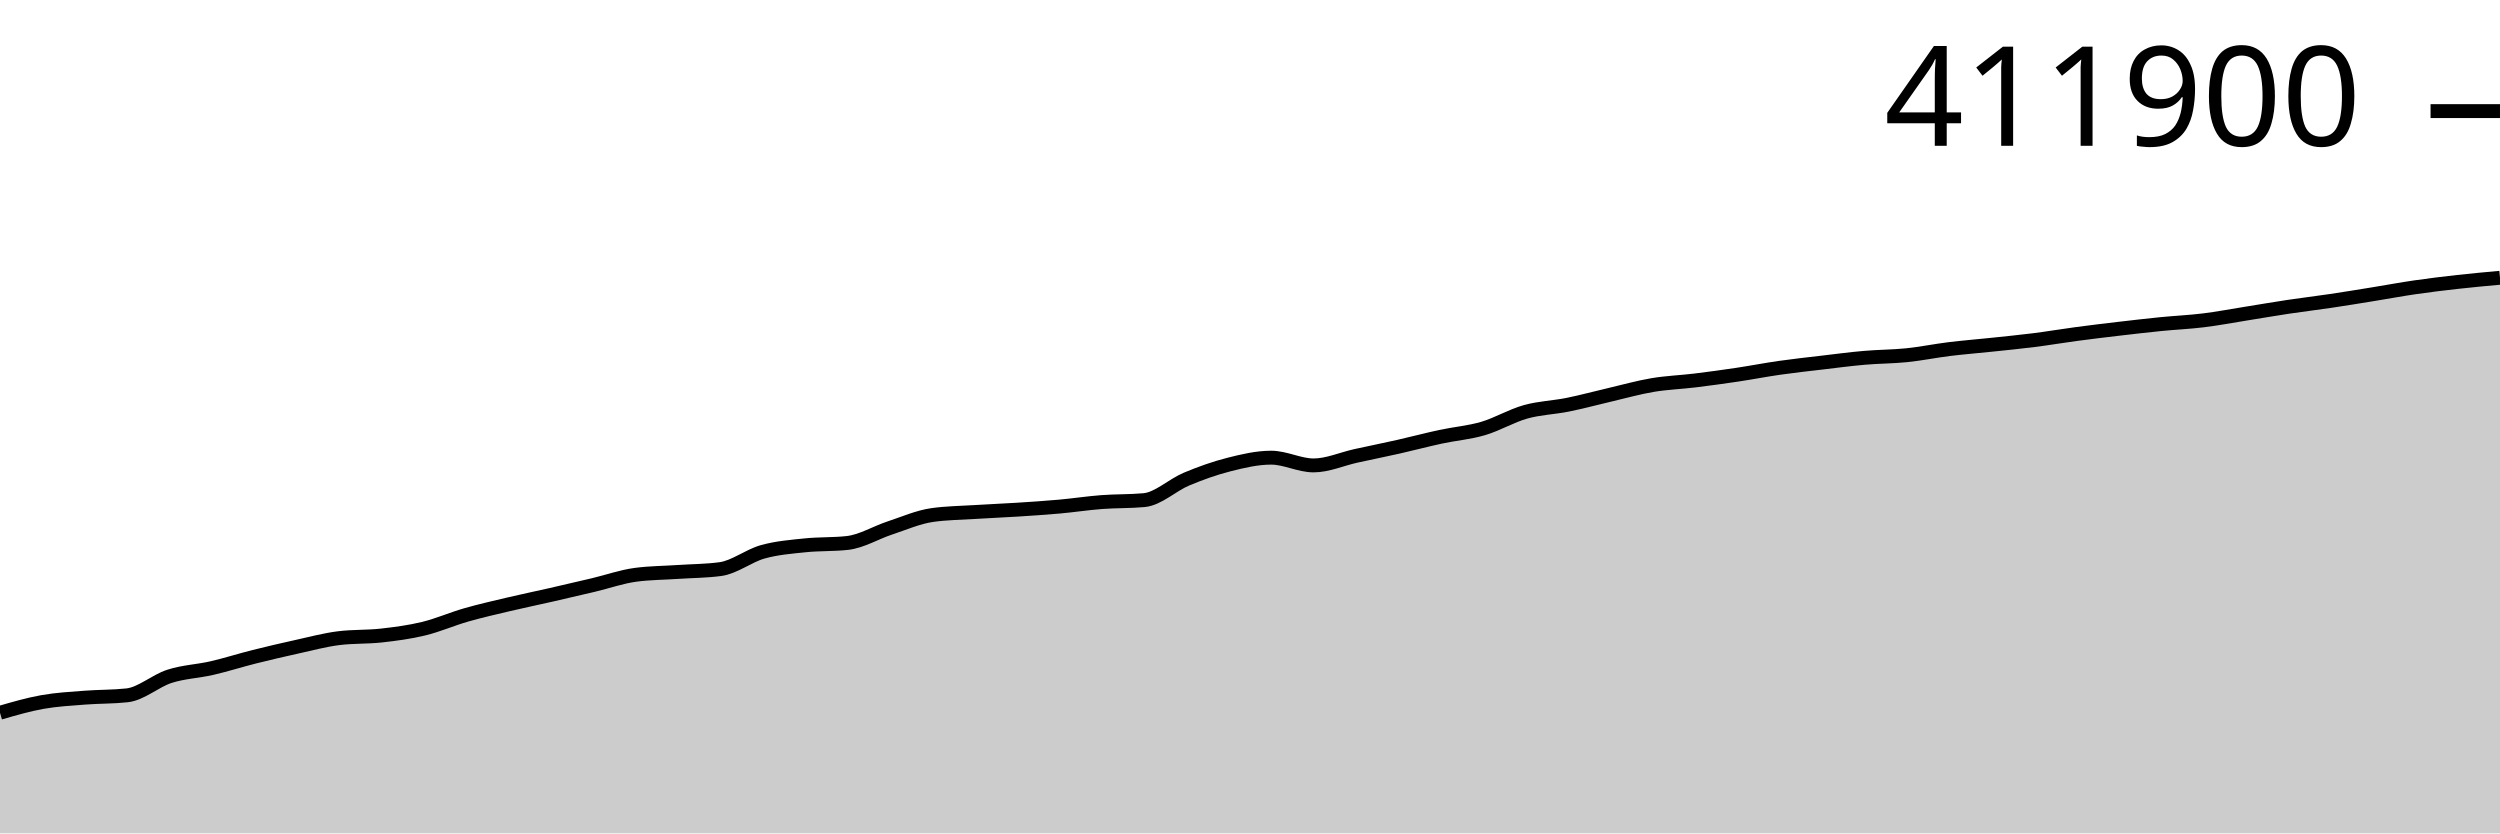
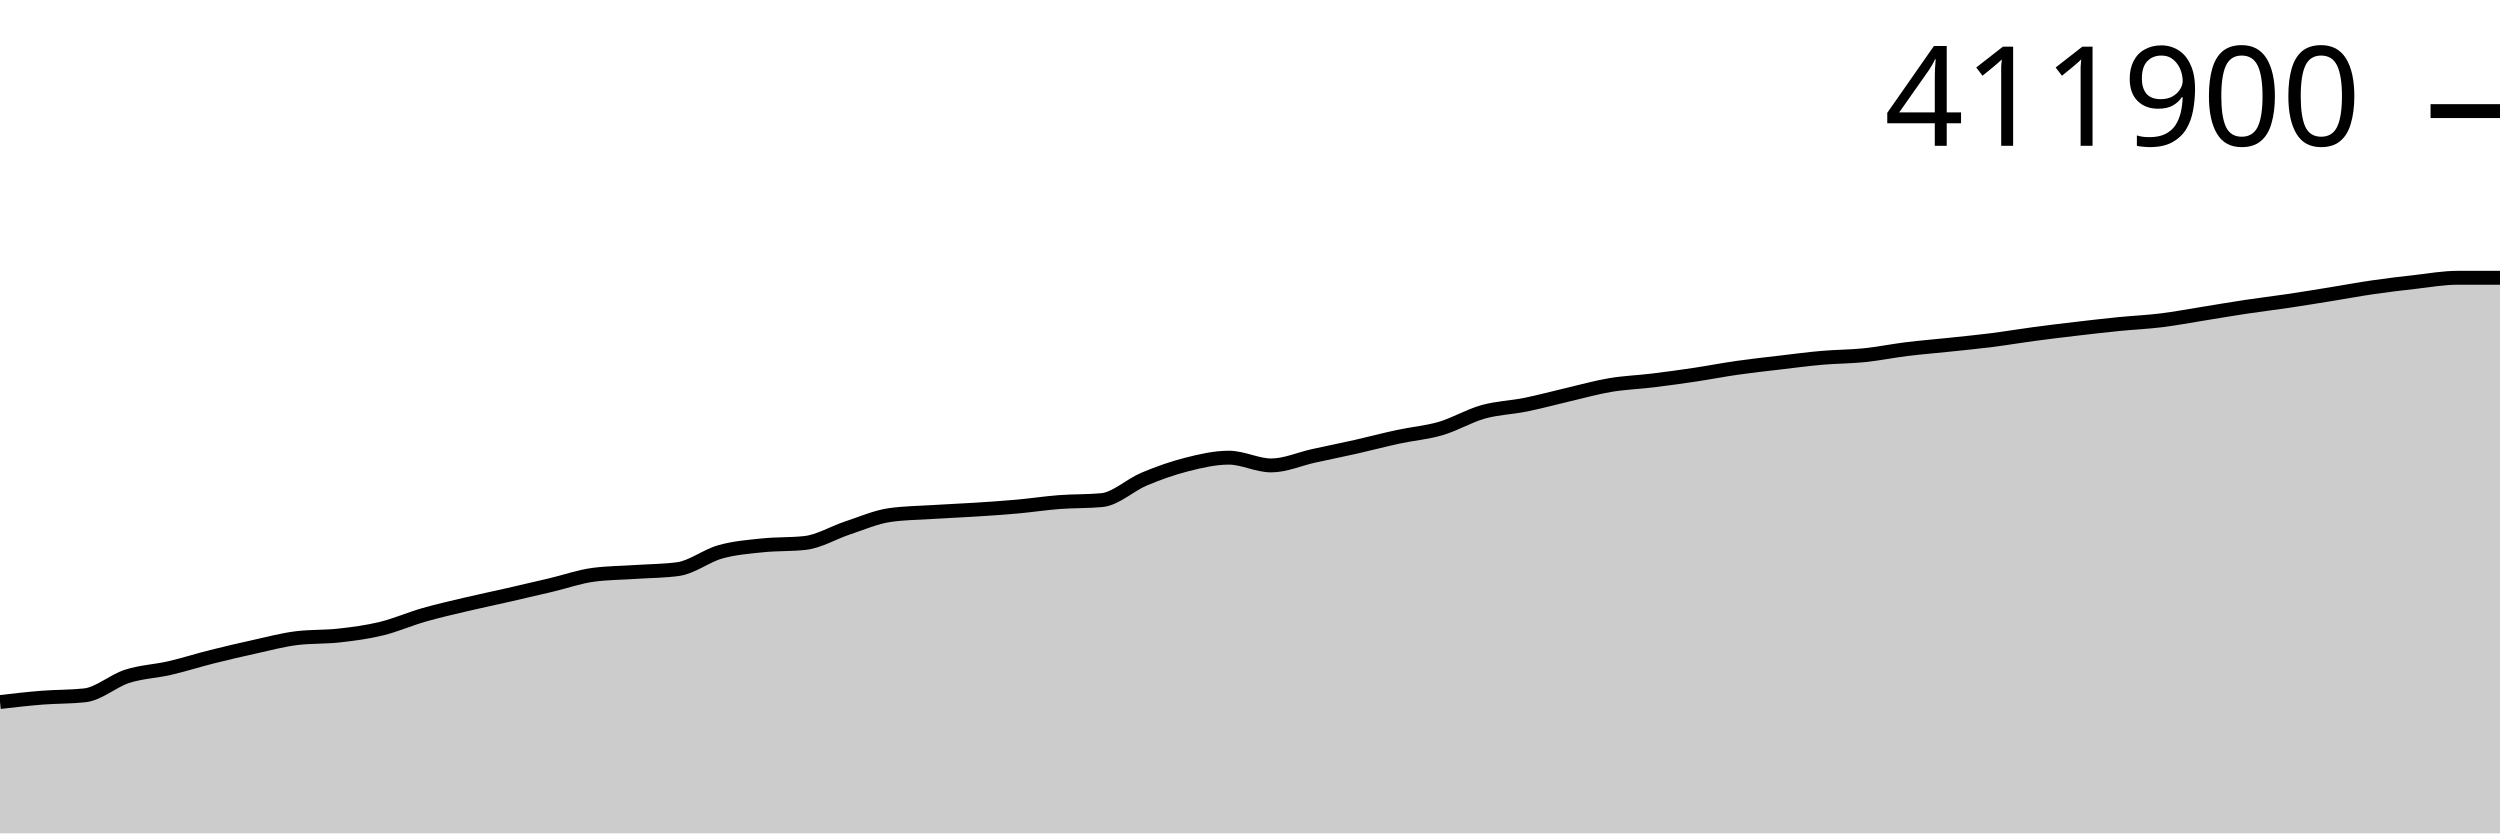
<svg xmlns="http://www.w3.org/2000/svg" viewBox="0 0 180 60">
  <g transform="translate(0,20)">
-     <path class="area" fill="rgba(0, 0, 0, 0.2)" d="M0,31.318C1.017,31.022,2.034,30.727,3.051,30.545C4.068,30.364,5.085,30.311,6.102,30.231C7.119,30.151,8.136,30.176,9.153,30.064C10.169,29.953,11.186,29.022,12.203,28.695C13.22,28.368,14.237,28.338,15.254,28.103C16.271,27.869,17.288,27.542,18.305,27.287C19.322,27.032,20.339,26.795,21.356,26.571C22.373,26.348,23.39,26.071,24.407,25.946C25.424,25.82,26.441,25.871,27.458,25.758C28.475,25.644,29.492,25.511,30.508,25.264C31.525,25.017,32.542,24.568,33.559,24.276C34.576,23.985,35.593,23.755,36.61,23.514C37.627,23.274,38.644,23.065,39.661,22.833C40.678,22.601,41.695,22.365,42.712,22.124C43.729,21.883,44.746,21.521,45.763,21.385C46.78,21.249,47.797,21.249,48.814,21.18C49.831,21.112,50.847,21.112,51.864,20.976C52.881,20.84,53.898,20.017,54.915,19.732C55.932,19.447,56.949,19.37,57.966,19.264C58.983,19.157,60,19.207,61.017,19.093C62.034,18.979,63.051,18.35,64.068,18.015C65.085,17.68,66.102,17.228,67.119,17.083C68.136,16.938,69.153,16.93,70.169,16.866C71.186,16.801,72.203,16.762,73.22,16.697C74.237,16.632,75.254,16.567,76.271,16.475C77.288,16.384,78.305,16.227,79.322,16.149C80.339,16.072,81.356,16.103,82.373,16.01C83.39,15.917,84.407,14.924,85.424,14.497C86.441,14.071,87.458,13.708,88.475,13.45C89.492,13.192,90.508,12.952,91.525,12.952C92.542,12.952,93.559,13.51,94.576,13.51C95.593,13.51,96.61,13.047,97.627,12.823C98.644,12.599,99.661,12.396,100.678,12.167C101.695,11.938,102.712,11.666,103.729,11.447C104.746,11.228,105.763,11.151,106.78,10.853C107.797,10.554,108.814,9.941,109.831,9.655C110.847,9.37,111.864,9.345,112.881,9.14C113.898,8.934,114.915,8.656,115.932,8.42C116.949,8.184,117.966,7.894,118.983,7.723C120,7.552,121.017,7.518,122.034,7.394C123.051,7.27,124.068,7.13,125.085,6.978C126.102,6.826,127.119,6.627,128.136,6.482C129.153,6.337,130.169,6.226,131.186,6.107C132.203,5.987,133.22,5.851,134.237,5.763C135.254,5.674,136.271,5.679,137.288,5.575C138.305,5.47,139.322,5.261,140.339,5.135C141.356,5.01,142.373,4.931,143.39,4.823C144.407,4.715,145.424,4.617,146.441,4.489C147.458,4.36,148.475,4.186,149.492,4.051C150.508,3.915,151.525,3.792,152.542,3.673C153.559,3.554,154.576,3.436,155.593,3.334C156.61,3.233,157.627,3.19,158.644,3.065C159.661,2.94,160.678,2.746,161.695,2.584C162.712,2.421,163.729,2.245,164.746,2.092C165.763,1.939,166.78,1.819,167.797,1.668C168.814,1.517,169.831,1.349,170.847,1.185C171.864,1.021,172.881,0.83,173.898,0.682C174.915,0.534,175.932,0.412,176.949,0.299C177.966,0.185,178.983,0.092,180,0L180,40C178.983,40,177.966,40,176.949,40C175.932,40,174.915,40,173.898,40C172.881,40,171.864,40,170.847,40C169.831,40,168.814,40,167.797,40C166.78,40,165.763,40,164.746,40C163.729,40,162.712,40,161.695,40C160.678,40,159.661,40,158.644,40C157.627,40,156.61,40,155.593,40C154.576,40,153.559,40,152.542,40C151.525,40,150.508,40,149.492,40C148.475,40,147.458,40,146.441,40C145.424,40,144.407,40,143.39,40C142.373,40,141.356,40,140.339,40C139.322,40,138.305,40,137.288,40C136.271,40,135.254,40,134.237,40C133.22,40,132.203,40,131.186,40C130.169,40,129.153,40,128.136,40C127.119,40,126.102,40,125.085,40C124.068,40,123.051,40,122.034,40C121.017,40,120,40,118.983,40C117.966,40,116.949,40,115.932,40C114.915,40,113.898,40,112.881,40C111.864,40,110.847,40,109.831,40C108.814,40,107.797,40,106.78,40C105.763,40,104.746,40,103.729,40C102.712,40,101.695,40,100.678,40C99.661,40,98.644,40,97.627,40C96.61,40,95.593,40,94.576,40C93.559,40,92.542,40,91.525,40C90.508,40,89.492,40,88.475,40C87.458,40,86.441,40,85.424,40C84.407,40,83.39,40,82.373,40C81.356,40,80.339,40,79.322,40C78.305,40,77.288,40,76.271,40C75.254,40,74.237,40,73.22,40C72.203,40,71.186,40,70.169,40C69.153,40,68.136,40,67.119,40C66.102,40,65.085,40,64.068,40C63.051,40,62.034,40,61.017,40C60,40,58.983,40,57.966,40C56.949,40,55.932,40,54.915,40C53.898,40,52.881,40,51.864,40C50.847,40,49.831,40,48.814,40C47.797,40,46.78,40,45.763,40C44.746,40,43.729,40,42.712,40C41.695,40,40.678,40,39.661,40C38.644,40,37.627,40,36.61,40C35.593,40,34.576,40,33.559,40C32.542,40,31.525,40,30.508,40C29.492,40,28.475,40,27.458,40C26.441,40,25.424,40,24.407,40C23.39,40,22.373,40,21.356,40C20.339,40,19.322,40,18.305,40C17.288,40,16.271,40,15.254,40C14.237,40,13.22,40,12.203,40C11.186,40,10.169,40,9.153,40C8.136,40,7.119,40,6.102,40C5.085,40,4.068,40,3.051,40C2.034,40,1.017,40,0,40Z" />
-     <path class="line" stroke="black" fill="none" d="M0,31.318C1.017,31.022,2.034,30.727,3.051,30.545C4.068,30.364,5.085,30.311,6.102,30.231C7.119,30.151,8.136,30.176,9.153,30.064C10.169,29.953,11.186,29.022,12.203,28.695C13.22,28.368,14.237,28.338,15.254,28.103C16.271,27.869,17.288,27.542,18.305,27.287C19.322,27.032,20.339,26.795,21.356,26.571C22.373,26.348,23.39,26.071,24.407,25.946C25.424,25.82,26.441,25.871,27.458,25.758C28.475,25.644,29.492,25.511,30.508,25.264C31.525,25.017,32.542,24.568,33.559,24.276C34.576,23.985,35.593,23.755,36.61,23.514C37.627,23.274,38.644,23.065,39.661,22.833C40.678,22.601,41.695,22.365,42.712,22.124C43.729,21.883,44.746,21.521,45.763,21.385C46.78,21.249,47.797,21.249,48.814,21.18C49.831,21.112,50.847,21.112,51.864,20.976C52.881,20.84,53.898,20.017,54.915,19.732C55.932,19.447,56.949,19.37,57.966,19.264C58.983,19.157,60,19.207,61.017,19.093C62.034,18.979,63.051,18.35,64.068,18.015C65.085,17.68,66.102,17.228,67.119,17.083C68.136,16.938,69.153,16.93,70.169,16.866C71.186,16.801,72.203,16.762,73.22,16.697C74.237,16.632,75.254,16.567,76.271,16.475C77.288,16.384,78.305,16.227,79.322,16.149C80.339,16.072,81.356,16.103,82.373,16.01C83.39,15.917,84.407,14.924,85.424,14.497C86.441,14.071,87.458,13.708,88.475,13.45C89.492,13.192,90.508,12.952,91.525,12.952C92.542,12.952,93.559,13.51,94.576,13.51C95.593,13.51,96.61,13.047,97.627,12.823C98.644,12.599,99.661,12.396,100.678,12.167C101.695,11.938,102.712,11.666,103.729,11.447C104.746,11.228,105.763,11.151,106.78,10.853C107.797,10.554,108.814,9.941,109.831,9.655C110.847,9.37,111.864,9.345,112.881,9.14C113.898,8.934,114.915,8.656,115.932,8.42C116.949,8.184,117.966,7.894,118.983,7.723C120,7.552,121.017,7.518,122.034,7.394C123.051,7.27,124.068,7.13,125.085,6.978C126.102,6.826,127.119,6.627,128.136,6.482C129.153,6.337,130.169,6.226,131.186,6.107C132.203,5.987,133.22,5.851,134.237,5.763C135.254,5.674,136.271,5.679,137.288,5.575C138.305,5.47,139.322,5.261,140.339,5.135C141.356,5.01,142.373,4.931,143.39,4.823C144.407,4.715,145.424,4.617,146.441,4.489C147.458,4.36,148.475,4.186,149.492,4.051C150.508,3.915,151.525,3.792,152.542,3.673C153.559,3.554,154.576,3.436,155.593,3.334C156.61,3.233,157.627,3.19,158.644,3.065C159.661,2.94,160.678,2.746,161.695,2.584C162.712,2.421,163.729,2.245,164.746,2.092C165.763,1.939,166.78,1.819,167.797,1.668C168.814,1.517,169.831,1.349,170.847,1.185C171.864,1.021,172.881,0.83,173.898,0.682C174.915,0.534,175.932,0.412,176.949,0.299C177.966,0.185,178.983,0.092,180,0" />
+     <path class="area" fill="rgba(0, 0, 0, 0.2)" d="M0,30.545C1.017,30.428,2.034,30.311,3.051,30.231C4.068,30.151,5.085,30.176,6.102,30.064C7.119,29.953,8.136,29.022,9.153,28.695C10.169,28.368,11.186,28.338,12.203,28.103C13.22,27.869,14.237,27.542,15.254,27.287C16.271,27.032,17.288,26.795,18.305,26.571C19.322,26.348,20.339,26.071,21.356,25.946C22.373,25.82,23.39,25.871,24.407,25.758C25.424,25.644,26.441,25.511,27.458,25.264C28.475,25.017,29.492,24.568,30.508,24.276C31.525,23.985,32.542,23.755,33.559,23.514C34.576,23.274,35.593,23.065,36.61,22.833C37.627,22.601,38.644,22.365,39.661,22.124C40.678,21.883,41.695,21.521,42.712,21.385C43.729,21.249,44.746,21.249,45.763,21.18C46.78,21.112,47.797,21.112,48.814,20.976C49.831,20.84,50.847,20.017,51.864,19.732C52.881,19.447,53.898,19.37,54.915,19.264C55.932,19.157,56.949,19.207,57.966,19.093C58.983,18.979,60,18.35,61.017,18.015C62.034,17.68,63.051,17.228,64.068,17.083C65.085,16.938,66.102,16.93,67.119,16.866C68.136,16.801,69.153,16.762,70.169,16.697C71.186,16.632,72.203,16.567,73.22,16.475C74.237,16.384,75.254,16.227,76.271,16.149C77.288,16.072,78.305,16.103,79.322,16.01C80.339,15.917,81.356,14.924,82.373,14.497C83.39,14.071,84.407,13.708,85.424,13.45C86.441,13.192,87.458,12.952,88.475,12.952C89.492,12.952,90.508,13.51,91.525,13.51C92.542,13.51,93.559,13.047,94.576,12.823C95.593,12.599,96.61,12.396,97.627,12.167C98.644,11.938,99.661,11.666,100.678,11.447C101.695,11.228,102.712,11.151,103.729,10.853C104.746,10.554,105.763,9.941,106.78,9.655C107.797,9.37,108.814,9.345,109.831,9.14C110.847,8.934,111.864,8.656,112.881,8.42C113.898,8.184,114.915,7.894,115.932,7.723C116.949,7.552,117.966,7.518,118.983,7.394C120,7.27,121.017,7.13,122.034,6.978C123.051,6.826,124.068,6.627,125.085,6.482C126.102,6.337,127.119,6.226,128.136,6.107C129.153,5.987,130.169,5.851,131.186,5.763C132.203,5.674,133.22,5.679,134.237,5.575C135.254,5.47,136.271,5.261,137.288,5.135C138.305,5.01,139.322,4.931,140.339,4.823C141.356,4.715,142.373,4.617,143.39,4.489C144.407,4.36,145.424,4.186,146.441,4.051C147.458,3.915,148.475,3.792,149.492,3.673C150.508,3.554,151.525,3.436,152.542,3.334C153.559,3.233,154.576,3.19,155.593,3.065C156.61,2.94,157.627,2.746,158.644,2.584C159.661,2.421,160.678,2.245,161.695,2.092C162.712,1.939,163.729,1.819,164.746,1.668C165.763,1.517,166.78,1.349,167.797,1.185C168.814,1.021,169.831,0.83,170.847,0.682C171.864,0.534,172.881,0.412,173.898,0.299C174.915,0.185,175.932,0,176.949,0C177.966,0,178.983,0,180,0L180,40C178.983,40,177.966,40,176.949,40C175.932,40,174.915,40,173.898,40C172.881,40,171.864,40,170.847,40C169.831,40,168.814,40,167.797,40C166.78,40,165.763,40,164.746,40C163.729,40,162.712,40,161.695,40C160.678,40,159.661,40,158.644,40C157.627,40,156.61,40,155.593,40C154.576,40,153.559,40,152.542,40C151.525,40,150.508,40,149.492,40C148.475,40,147.458,40,146.441,40C145.424,40,144.407,40,143.39,40C142.373,40,141.356,40,140.339,40C139.322,40,138.305,40,137.288,40C136.271,40,135.254,40,134.237,40C133.22,40,132.203,40,131.186,40C130.169,40,129.153,40,128.136,40C127.119,40,126.102,40,125.085,40C124.068,40,123.051,40,122.034,40C121.017,40,120,40,118.983,40C117.966,40,116.949,40,115.932,40C114.915,40,113.898,40,112.881,40C111.864,40,110.847,40,109.831,40C108.814,40,107.797,40,106.78,40C105.763,40,104.746,40,103.729,40C102.712,40,101.695,40,100.678,40C99.661,40,98.644,40,97.627,40C96.61,40,95.593,40,94.576,40C93.559,40,92.542,40,91.525,40C90.508,40,89.492,40,88.475,40C87.458,40,86.441,40,85.424,40C84.407,40,83.39,40,82.373,40C81.356,40,80.339,40,79.322,40C78.305,40,77.288,40,76.271,40C75.254,40,74.237,40,73.22,40C72.203,40,71.186,40,70.169,40C69.153,40,68.136,40,67.119,40C66.102,40,65.085,40,64.068,40C63.051,40,62.034,40,61.017,40C60,40,58.983,40,57.966,40C56.949,40,55.932,40,54.915,40C53.898,40,52.881,40,51.864,40C50.847,40,49.831,40,48.814,40C47.797,40,46.78,40,45.763,40C44.746,40,43.729,40,42.712,40C41.695,40,40.678,40,39.661,40C38.644,40,37.627,40,36.61,40C35.593,40,34.576,40,33.559,40C32.542,40,31.525,40,30.508,40C29.492,40,28.475,40,27.458,40C26.441,40,25.424,40,24.407,40C23.39,40,22.373,40,21.356,40C20.339,40,19.322,40,18.305,40C17.288,40,16.271,40,15.254,40C14.237,40,13.22,40,12.203,40C11.186,40,10.169,40,9.153,40C8.136,40,7.119,40,6.102,40C5.085,40,4.068,40,3.051,40C2.034,40,1.017,40,0,40Z" />
+     <path class="line" stroke="black" fill="none" d="M0,30.545C1.017,30.428,2.034,30.311,3.051,30.231C4.068,30.151,5.085,30.176,6.102,30.064C7.119,29.953,8.136,29.022,9.153,28.695C10.169,28.368,11.186,28.338,12.203,28.103C13.22,27.869,14.237,27.542,15.254,27.287C16.271,27.032,17.288,26.795,18.305,26.571C19.322,26.348,20.339,26.071,21.356,25.946C22.373,25.82,23.39,25.871,24.407,25.758C25.424,25.644,26.441,25.511,27.458,25.264C28.475,25.017,29.492,24.568,30.508,24.276C31.525,23.985,32.542,23.755,33.559,23.514C34.576,23.274,35.593,23.065,36.61,22.833C37.627,22.601,38.644,22.365,39.661,22.124C40.678,21.883,41.695,21.521,42.712,21.385C43.729,21.249,44.746,21.249,45.763,21.18C46.78,21.112,47.797,21.112,48.814,20.976C49.831,20.84,50.847,20.017,51.864,19.732C52.881,19.447,53.898,19.37,54.915,19.264C55.932,19.157,56.949,19.207,57.966,19.093C58.983,18.979,60,18.35,61.017,18.015C62.034,17.68,63.051,17.228,64.068,17.083C65.085,16.938,66.102,16.93,67.119,16.866C68.136,16.801,69.153,16.762,70.169,16.697C71.186,16.632,72.203,16.567,73.22,16.475C74.237,16.384,75.254,16.227,76.271,16.149C77.288,16.072,78.305,16.103,79.322,16.01C80.339,15.917,81.356,14.924,82.373,14.497C83.39,14.071,84.407,13.708,85.424,13.45C86.441,13.192,87.458,12.952,88.475,12.952C89.492,12.952,90.508,13.51,91.525,13.51C92.542,13.51,93.559,13.047,94.576,12.823C95.593,12.599,96.61,12.396,97.627,12.167C98.644,11.938,99.661,11.666,100.678,11.447C101.695,11.228,102.712,11.151,103.729,10.853C104.746,10.554,105.763,9.941,106.78,9.655C107.797,9.37,108.814,9.345,109.831,9.14C110.847,8.934,111.864,8.656,112.881,8.42C113.898,8.184,114.915,7.894,115.932,7.723C116.949,7.552,117.966,7.518,118.983,7.394C120,7.27,121.017,7.13,122.034,6.978C123.051,6.826,124.068,6.627,125.085,6.482C126.102,6.337,127.119,6.226,128.136,6.107C129.153,5.987,130.169,5.851,131.186,5.763C132.203,5.674,133.22,5.679,134.237,5.575C135.254,5.47,136.271,5.261,137.288,5.135C138.305,5.01,139.322,4.931,140.339,4.823C141.356,4.715,142.373,4.617,143.39,4.489C144.407,4.36,145.424,4.186,146.441,4.051C147.458,3.915,148.475,3.792,149.492,3.673C150.508,3.554,151.525,3.436,152.542,3.334C153.559,3.233,154.576,3.19,155.593,3.065C156.61,2.94,157.627,2.746,158.644,2.584C159.661,2.421,160.678,2.245,161.695,2.092C162.712,1.939,163.729,1.819,164.746,1.668C165.763,1.517,166.78,1.349,167.797,1.185C168.814,1.021,169.831,0.83,170.847,0.682C171.864,0.534,172.881,0.412,173.898,0.299C174.915,0.185,175.932,0,176.949,0C177.966,0,178.983,0,180,0" />
    <path class="axis-ceiling" stroke-width="1" stroke="black" fill="none" d="M175,-12L180,-12" />
    <text class="axis-ceiling-label" font-family="sans-serif" text-anchor="end" font-size="10px" x="170" y="-9.5">411900</text>
  </g>
</svg>
